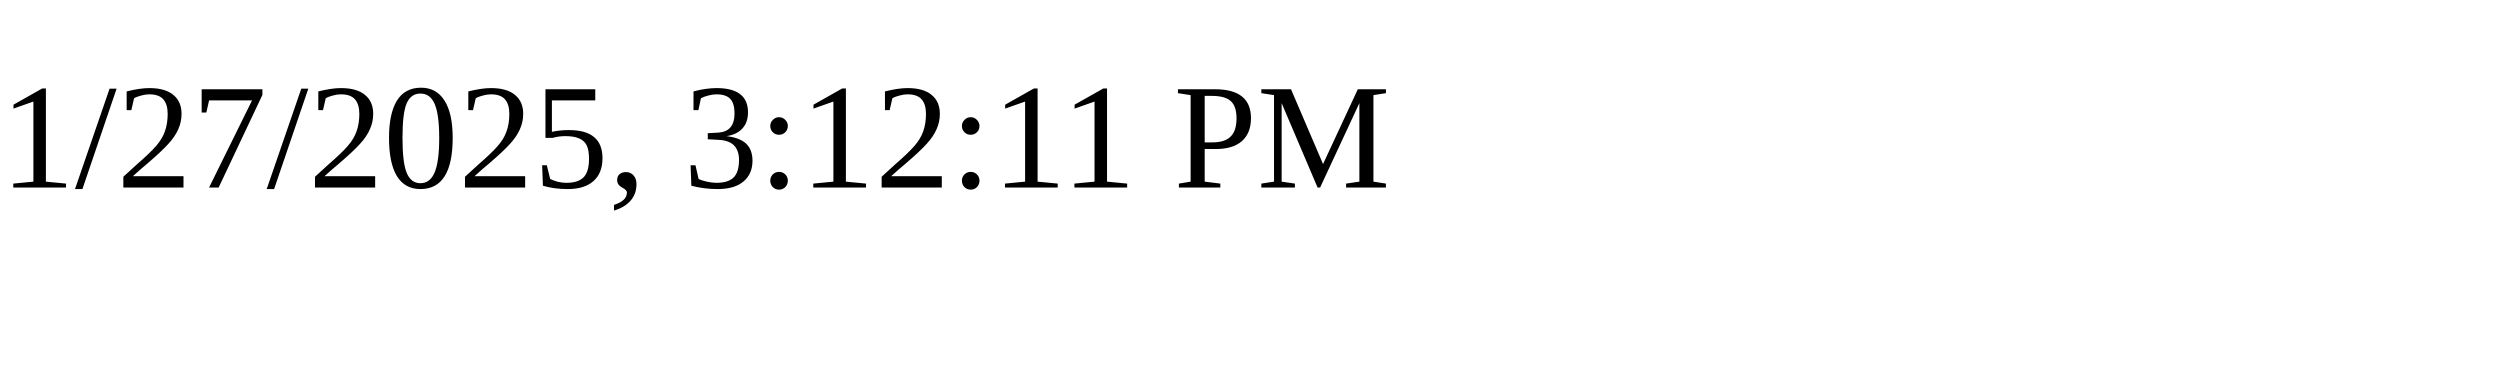
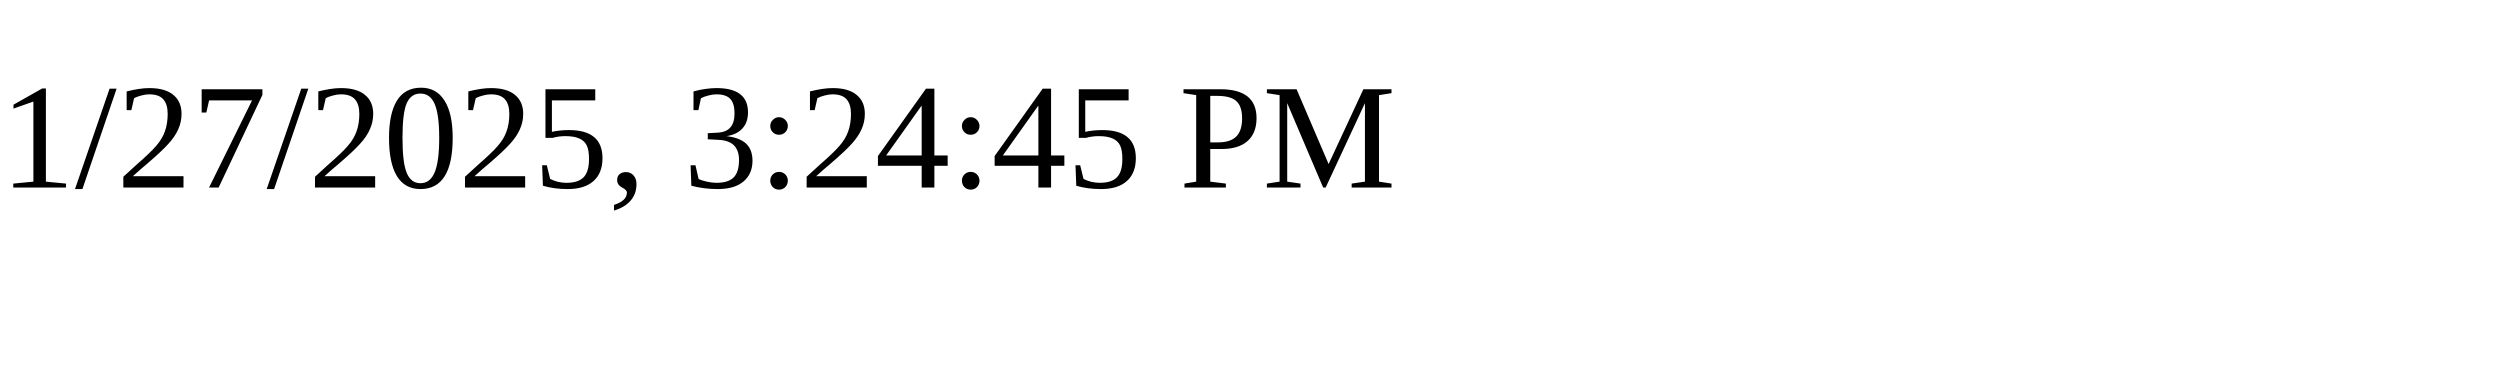
<svg xmlns="http://www.w3.org/2000/svg" height="30" width="200">
-   <text x="0" y="15">1/27/2025, 3:12:11 PM</text>
+   <text x="0" y="15">1/27/2025, 3:24:45 PM</text>
</svg>
